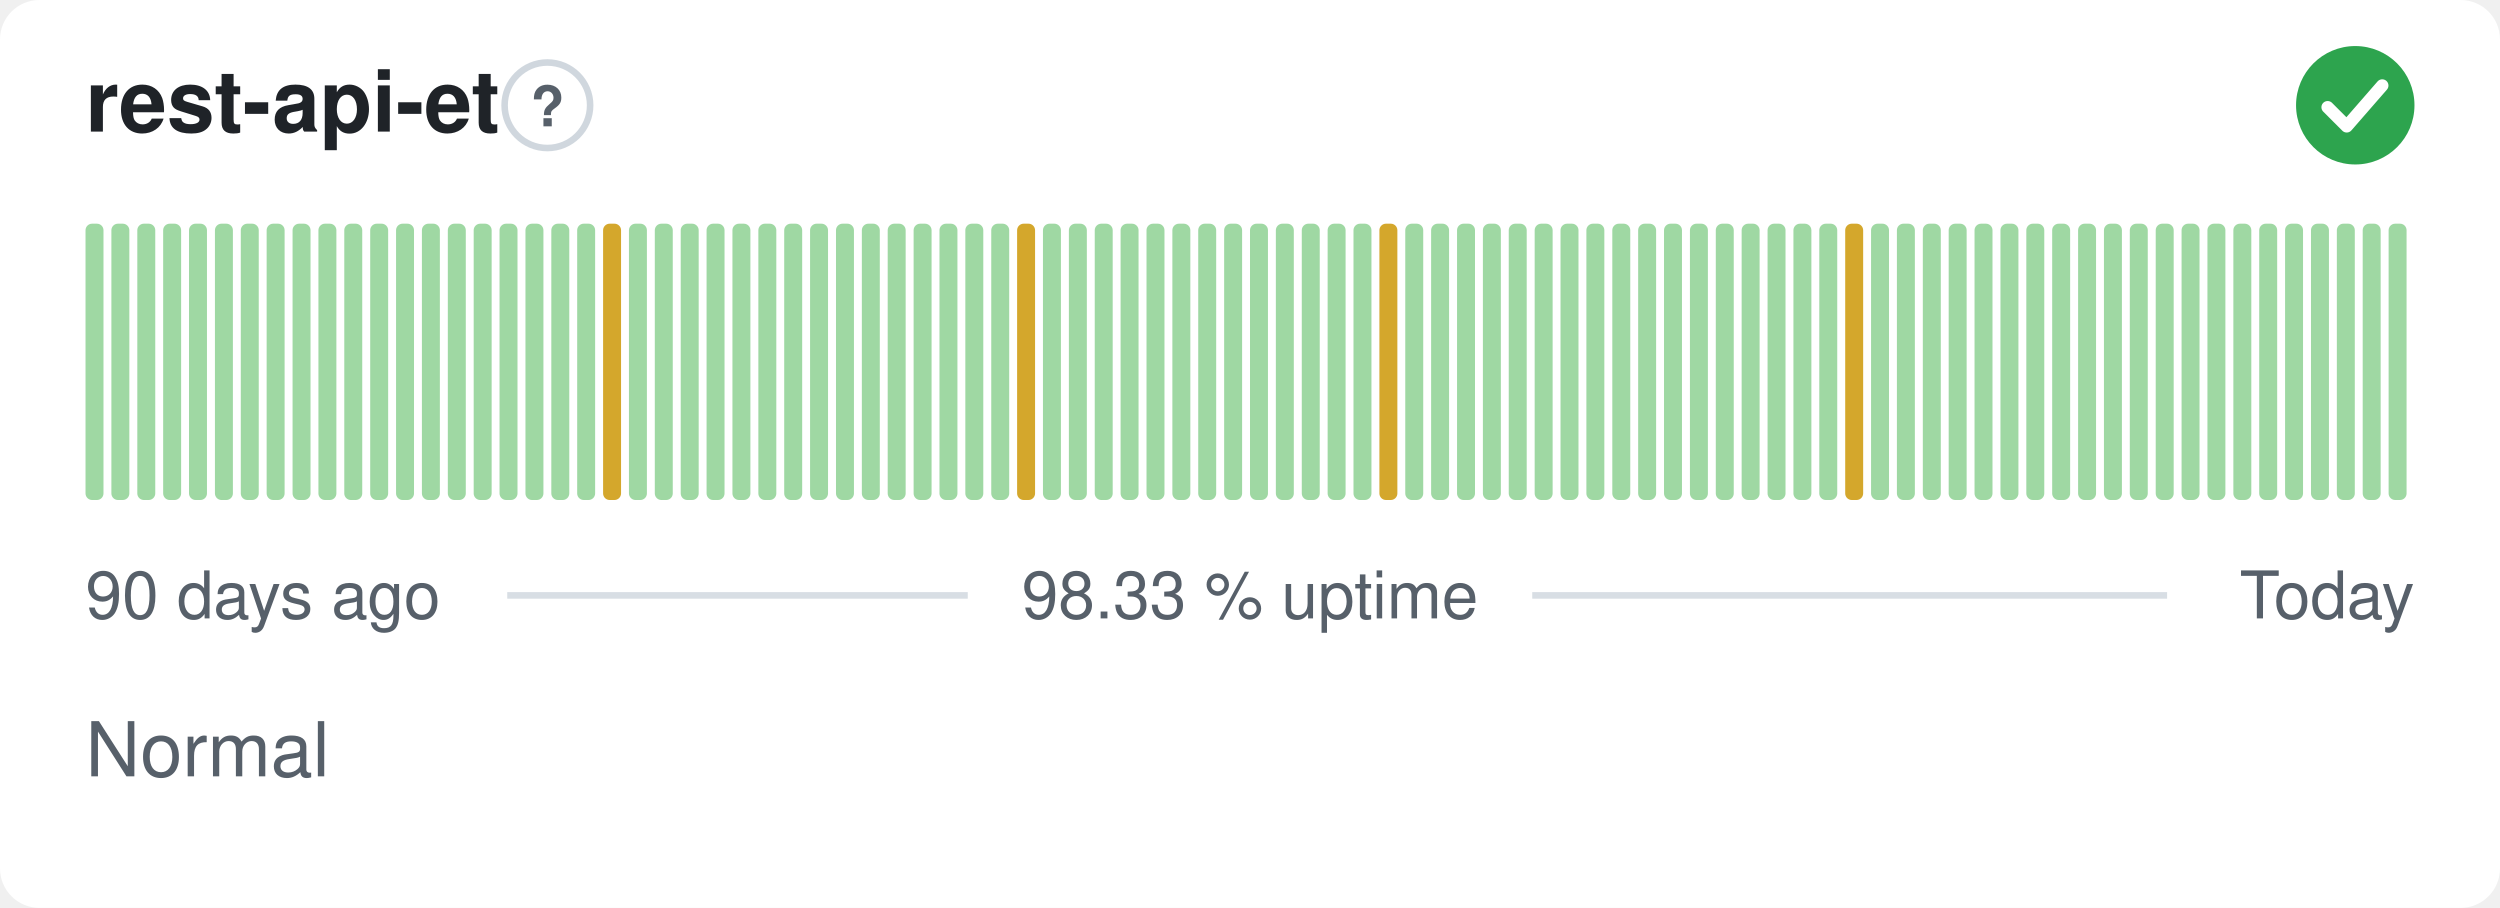
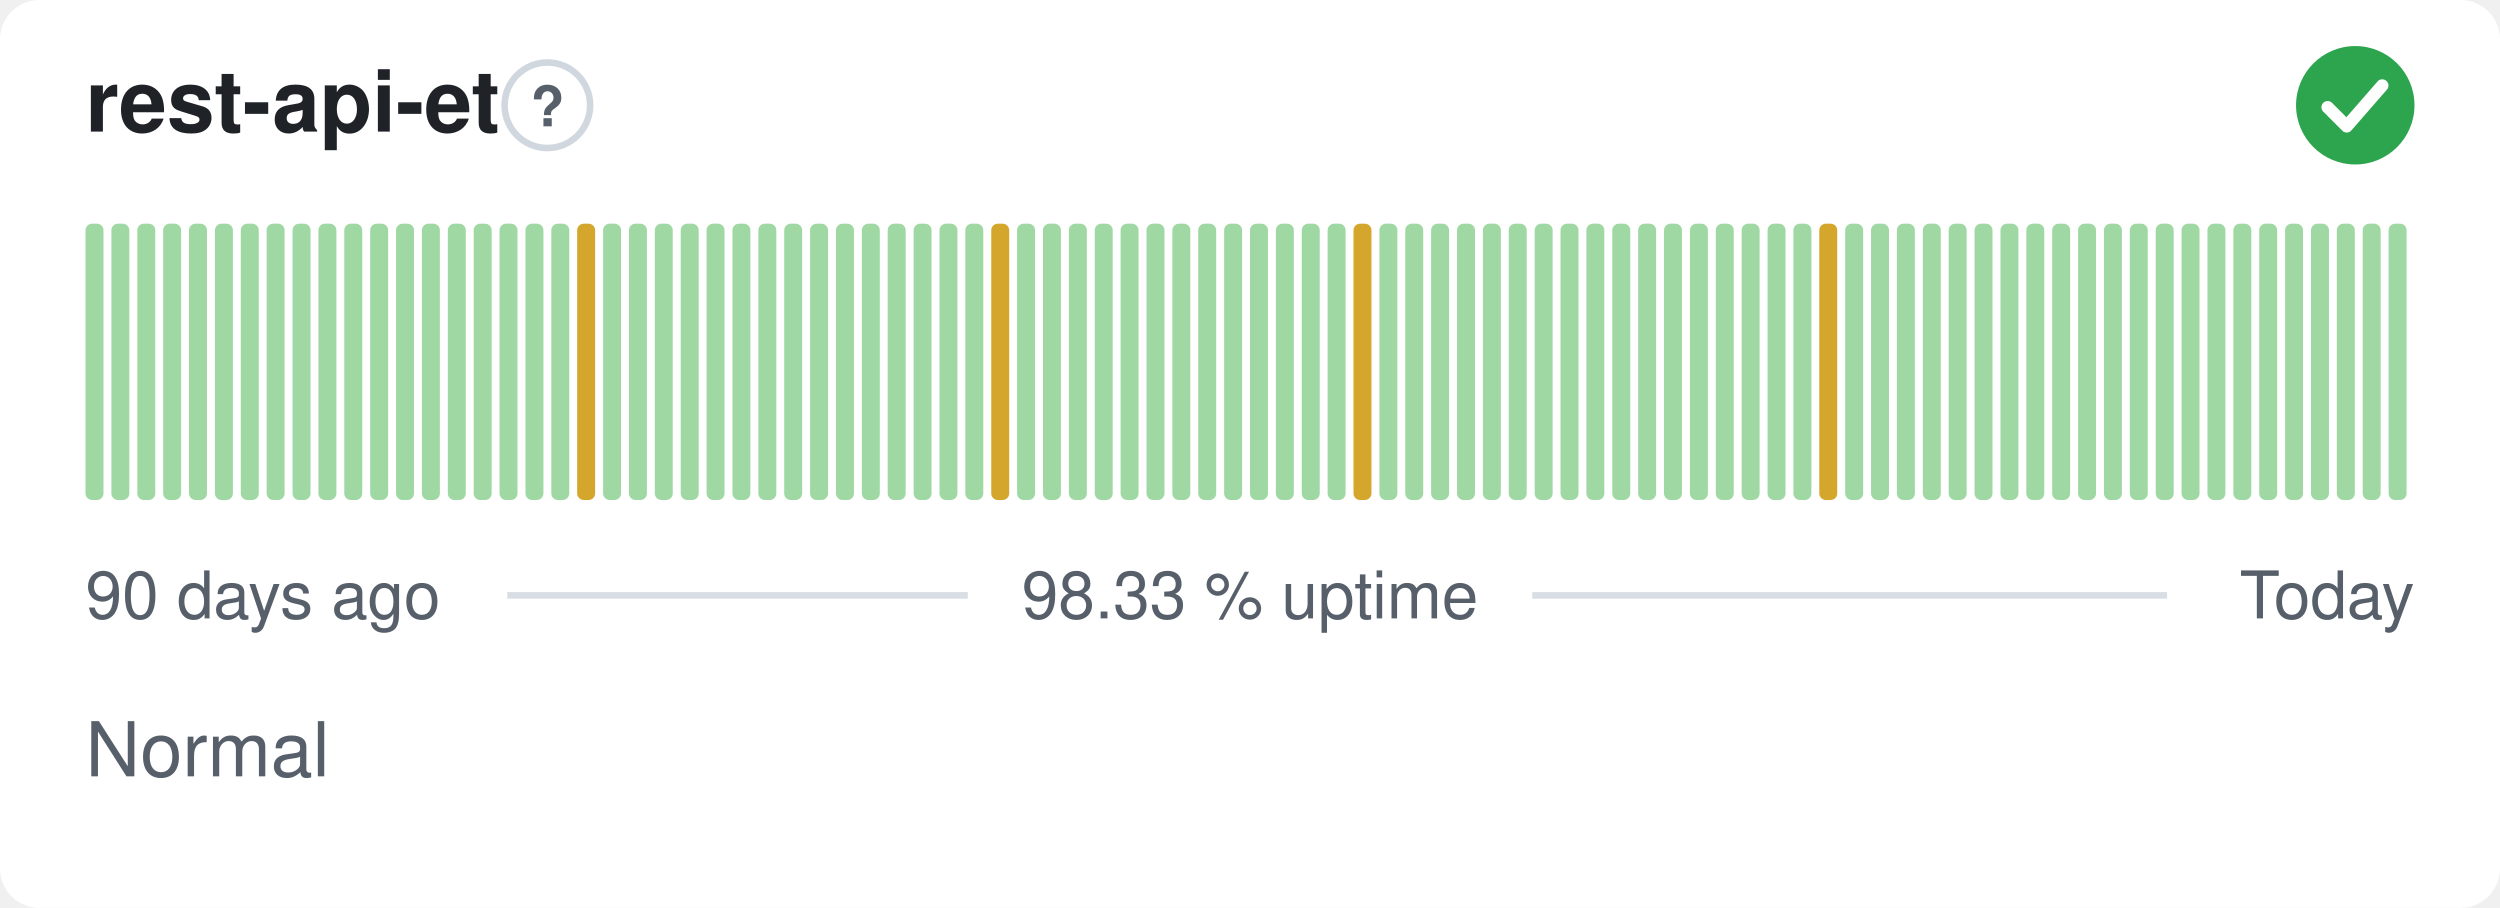
<svg xmlns="http://www.w3.org/2000/svg" width="380" height="138" viewBox="0 0 380 138" role="img" aria-label="rest-api-et: Normal, 98.33 % uptime over the last 90 days" font-family="-apple-system,BlinkMacSystemFont,'Segoe UI',Helvetica,Arial,sans-serif">
  <style>
    @media (prefers-color-scheme: dark) {
      .bg { fill: #0d1117 }
      .title { fill: #e6edf3 }
      .muted { fill: #8b949e }
      .hint { stroke: #30363d }
      .rule { stroke: #30363d }
      .nodata { fill: #21262d }
    }
  </style>
  <rect class="bg" width="380" height="138" rx="6" fill="#ffffff" />
  <text class="title" x="13" y="20" font-size="13" font-weight="600" fill="#1f2328">rest-api-et</text>
  <circle class="hint" cx="83.2" cy="16" r="6.5" fill="none" stroke="#d0d7de" stroke-width="1" />
  <text class="muted" x="83.2" y="19.2" text-anchor="middle" font-size="8.5" font-weight="700" fill="#57606a">?</text>
  <circle cx="358" cy="16" r="9" fill="#2da44e" />
  <path d="M353.80 16.30l2.90 2.90 5.40 -6.20" fill="none" stroke="#fff" stroke-width="1.89" stroke-linecap="round" stroke-linejoin="round" />
  <rect x="13.00" y="34.00" width="2.73" height="42.00" rx="1" fill="#9fd8a3" />
  <rect x="16.93" y="34.00" width="2.73" height="42.00" rx="1" fill="#9fd8a3" />
  <rect x="20.87" y="34.00" width="2.73" height="42.00" rx="1" fill="#9fd8a3" />
  <rect x="24.80" y="34.00" width="2.73" height="42.00" rx="1" fill="#9fd8a3" />
  <rect x="28.73" y="34.00" width="2.73" height="42.00" rx="1" fill="#9fd8a3" />
  <rect x="32.67" y="34.00" width="2.73" height="42.00" rx="1" fill="#9fd8a3" />
  <rect x="36.60" y="34.00" width="2.73" height="42.00" rx="1" fill="#9fd8a3" />
  <rect x="40.53" y="34.00" width="2.73" height="42.00" rx="1" fill="#9fd8a3" />
  <rect x="44.47" y="34.00" width="2.73" height="42.00" rx="1" fill="#9fd8a3" />
  <rect x="48.40" y="34.00" width="2.73" height="42.00" rx="1" fill="#9fd8a3" />
  <rect x="52.33" y="34.00" width="2.73" height="42.00" rx="1" fill="#9fd8a3" />
  <rect x="56.27" y="34.00" width="2.73" height="42.00" rx="1" fill="#9fd8a3" />
  <rect x="60.20" y="34.00" width="2.73" height="42.00" rx="1" fill="#9fd8a3" />
  <rect x="64.13" y="34.00" width="2.73" height="42.00" rx="1" fill="#9fd8a3" />
  <rect x="68.07" y="34.00" width="2.73" height="42.00" rx="1" fill="#9fd8a3" />
  <rect x="72.00" y="34.00" width="2.73" height="42.00" rx="1" fill="#9fd8a3" />
  <rect x="75.93" y="34.00" width="2.73" height="42.00" rx="1" fill="#9fd8a3" />
  <rect x="79.87" y="34.00" width="2.73" height="42.00" rx="1" fill="#9fd8a3" />
  <rect x="83.80" y="34.00" width="2.73" height="42.00" rx="1" fill="#9fd8a3" />
-   <rect x="87.73" y="34.00" width="2.73" height="42.00" rx="1" fill="#9fd8a3" />
-   <rect x="91.67" y="34.00" width="2.73" height="42.00" rx="1" fill="#d4a72c" />
+   <rect x="87.73" y="34.00" width="2.73" height="42.00" rx="1" fill="#d4a72c" />
+   <rect x="91.67" y="34.00" width="2.73" height="42.00" rx="1" fill="#9fd8a3" />
  <rect x="95.60" y="34.00" width="2.73" height="42.00" rx="1" fill="#9fd8a3" />
  <rect x="99.53" y="34.00" width="2.73" height="42.00" rx="1" fill="#9fd8a3" />
  <rect x="103.47" y="34.00" width="2.73" height="42.00" rx="1" fill="#9fd8a3" />
  <rect x="107.40" y="34.00" width="2.73" height="42.00" rx="1" fill="#9fd8a3" />
  <rect x="111.33" y="34.00" width="2.73" height="42.00" rx="1" fill="#9fd8a3" />
  <rect x="115.27" y="34.00" width="2.73" height="42.00" rx="1" fill="#9fd8a3" />
  <rect x="119.20" y="34.00" width="2.73" height="42.00" rx="1" fill="#9fd8a3" />
  <rect x="123.13" y="34.00" width="2.73" height="42.00" rx="1" fill="#9fd8a3" />
  <rect x="127.07" y="34.00" width="2.73" height="42.00" rx="1" fill="#9fd8a3" />
  <rect x="131.00" y="34.00" width="2.73" height="42.00" rx="1" fill="#9fd8a3" />
  <rect x="134.93" y="34.00" width="2.73" height="42.00" rx="1" fill="#9fd8a3" />
  <rect x="138.87" y="34.00" width="2.73" height="42.00" rx="1" fill="#9fd8a3" />
  <rect x="142.80" y="34.00" width="2.73" height="42.00" rx="1" fill="#9fd8a3" />
  <rect x="146.73" y="34.00" width="2.73" height="42.00" rx="1" fill="#9fd8a3" />
-   <rect x="150.67" y="34.00" width="2.73" height="42.00" rx="1" fill="#9fd8a3" />
-   <rect x="154.60" y="34.00" width="2.73" height="42.00" rx="1" fill="#d4a72c" />
+   <rect x="150.67" y="34.00" width="2.73" height="42.00" rx="1" fill="#d4a72c" />
+   <rect x="154.60" y="34.00" width="2.73" height="42.00" rx="1" fill="#9fd8a3" />
  <rect x="158.53" y="34.00" width="2.73" height="42.00" rx="1" fill="#9fd8a3" />
  <rect x="162.47" y="34.00" width="2.73" height="42.00" rx="1" fill="#9fd8a3" />
  <rect x="166.40" y="34.00" width="2.73" height="42.00" rx="1" fill="#9fd8a3" />
  <rect x="170.33" y="34.00" width="2.73" height="42.00" rx="1" fill="#9fd8a3" />
  <rect x="174.27" y="34.00" width="2.73" height="42.00" rx="1" fill="#9fd8a3" />
  <rect x="178.20" y="34.00" width="2.73" height="42.00" rx="1" fill="#9fd8a3" />
  <rect x="182.13" y="34.00" width="2.73" height="42.00" rx="1" fill="#9fd8a3" />
  <rect x="186.07" y="34.00" width="2.73" height="42.00" rx="1" fill="#9fd8a3" />
  <rect x="190.00" y="34.00" width="2.73" height="42.00" rx="1" fill="#9fd8a3" />
  <rect x="193.93" y="34.00" width="2.73" height="42.00" rx="1" fill="#9fd8a3" />
  <rect x="197.87" y="34.00" width="2.73" height="42.00" rx="1" fill="#9fd8a3" />
  <rect x="201.80" y="34.00" width="2.73" height="42.00" rx="1" fill="#9fd8a3" />
-   <rect x="205.73" y="34.00" width="2.73" height="42.00" rx="1" fill="#9fd8a3" />
-   <rect x="209.67" y="34.00" width="2.73" height="42.00" rx="1" fill="#d4a72c" />
+   <rect x="205.73" y="34.00" width="2.73" height="42.00" rx="1" fill="#d4a72c" />
+   <rect x="209.67" y="34.00" width="2.73" height="42.00" rx="1" fill="#9fd8a3" />
  <rect x="213.60" y="34.00" width="2.73" height="42.00" rx="1" fill="#9fd8a3" />
  <rect x="217.53" y="34.00" width="2.73" height="42.00" rx="1" fill="#9fd8a3" />
  <rect x="221.47" y="34.00" width="2.73" height="42.00" rx="1" fill="#9fd8a3" />
  <rect x="225.40" y="34.00" width="2.73" height="42.00" rx="1" fill="#9fd8a3" />
  <rect x="229.33" y="34.00" width="2.73" height="42.00" rx="1" fill="#9fd8a3" />
  <rect x="233.27" y="34.00" width="2.73" height="42.00" rx="1" fill="#9fd8a3" />
  <rect x="237.20" y="34.00" width="2.73" height="42.00" rx="1" fill="#9fd8a3" />
  <rect x="241.13" y="34.00" width="2.73" height="42.00" rx="1" fill="#9fd8a3" />
  <rect x="245.07" y="34.00" width="2.73" height="42.00" rx="1" fill="#9fd8a3" />
  <rect x="249.00" y="34.00" width="2.73" height="42.00" rx="1" fill="#9fd8a3" />
  <rect x="252.93" y="34.00" width="2.73" height="42.00" rx="1" fill="#9fd8a3" />
  <rect x="256.87" y="34.00" width="2.73" height="42.00" rx="1" fill="#9fd8a3" />
  <rect x="260.80" y="34.00" width="2.73" height="42.00" rx="1" fill="#9fd8a3" />
  <rect x="264.73" y="34.00" width="2.73" height="42.00" rx="1" fill="#9fd8a3" />
  <rect x="268.67" y="34.00" width="2.73" height="42.00" rx="1" fill="#9fd8a3" />
  <rect x="272.60" y="34.00" width="2.73" height="42.00" rx="1" fill="#9fd8a3" />
-   <rect x="276.53" y="34.00" width="2.73" height="42.00" rx="1" fill="#9fd8a3" />
-   <rect x="280.47" y="34.00" width="2.73" height="42.00" rx="1" fill="#d4a72c" />
+   <rect x="276.53" y="34.00" width="2.73" height="42.00" rx="1" fill="#d4a72c" />
+   <rect x="280.47" y="34.00" width="2.73" height="42.00" rx="1" fill="#9fd8a3" />
  <rect x="284.40" y="34.00" width="2.73" height="42.00" rx="1" fill="#9fd8a3" />
  <rect x="288.33" y="34.00" width="2.73" height="42.00" rx="1" fill="#9fd8a3" />
  <rect x="292.27" y="34.00" width="2.73" height="42.00" rx="1" fill="#9fd8a3" />
  <rect x="296.20" y="34.00" width="2.73" height="42.00" rx="1" fill="#9fd8a3" />
  <rect x="300.13" y="34.00" width="2.73" height="42.00" rx="1" fill="#9fd8a3" />
  <rect x="304.07" y="34.00" width="2.73" height="42.00" rx="1" fill="#9fd8a3" />
  <rect x="308.00" y="34.00" width="2.73" height="42.00" rx="1" fill="#9fd8a3" />
  <rect x="311.93" y="34.00" width="2.73" height="42.00" rx="1" fill="#9fd8a3" />
  <rect x="315.87" y="34.00" width="2.73" height="42.00" rx="1" fill="#9fd8a3" />
  <rect x="319.80" y="34.00" width="2.73" height="42.00" rx="1" fill="#9fd8a3" />
  <rect x="323.73" y="34.00" width="2.73" height="42.00" rx="1" fill="#9fd8a3" />
  <rect x="327.67" y="34.00" width="2.73" height="42.00" rx="1" fill="#9fd8a3" />
  <rect x="331.60" y="34.00" width="2.73" height="42.00" rx="1" fill="#9fd8a3" />
  <rect x="335.53" y="34.00" width="2.73" height="42.00" rx="1" fill="#9fd8a3" />
  <rect x="339.47" y="34.00" width="2.73" height="42.00" rx="1" fill="#9fd8a3" />
  <rect x="343.40" y="34.00" width="2.73" height="42.00" rx="1" fill="#9fd8a3" />
  <rect x="347.33" y="34.00" width="2.73" height="42.00" rx="1" fill="#9fd8a3" />
  <rect x="351.27" y="34.00" width="2.73" height="42.00" rx="1" fill="#9fd8a3" />
  <rect x="355.20" y="34.00" width="2.73" height="42.00" rx="1" fill="#9fd8a3" />
  <rect x="359.13" y="34.00" width="2.73" height="42.00" rx="1" fill="#9fd8a3" />
  <rect x="363.07" y="34.00" width="2.73" height="42.00" rx="1" fill="#9fd8a3" />
  <text class="muted" x="13" y="94" font-size="10" fill="#57606a">90 days ago</text>
  <text class="muted" x="190" y="94" text-anchor="middle" font-size="10" fill="#57606a">98.33 % uptime</text>
  <text class="muted" x="367" y="94" text-anchor="end" font-size="10" fill="#57606a">Today</text>
  <line class="rule" x1="77.1" y1="90.5" x2="147.1" y2="90.5" stroke="#d8dee4" stroke-width="1" />
  <line class="rule" x1="232.9" y1="90.5" x2="329.4" y2="90.5" stroke="#d8dee4" stroke-width="1" />
  <text class="muted" x="13" y="118" font-size="11.5" fill="#57606a">Normal</text>
</svg>
